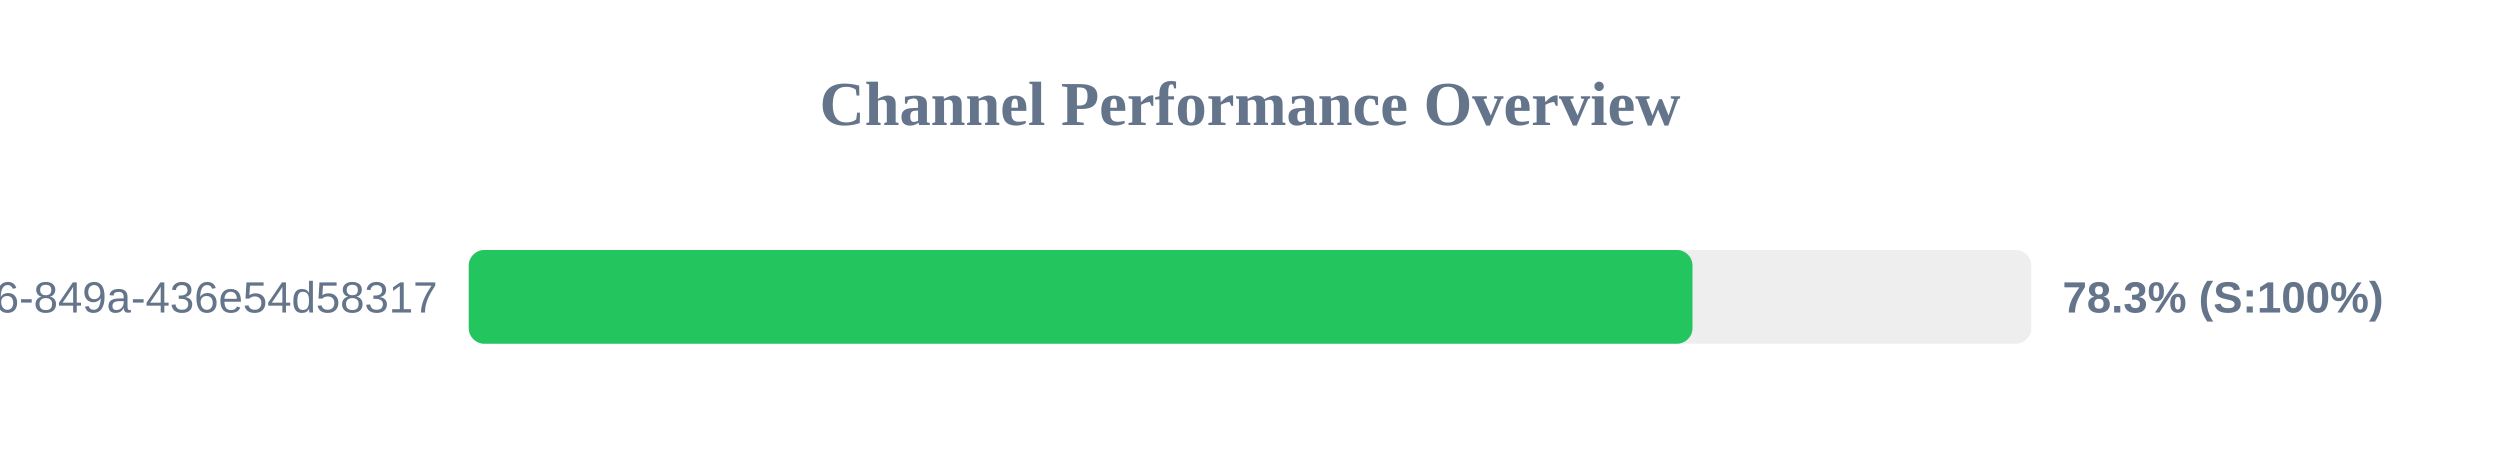
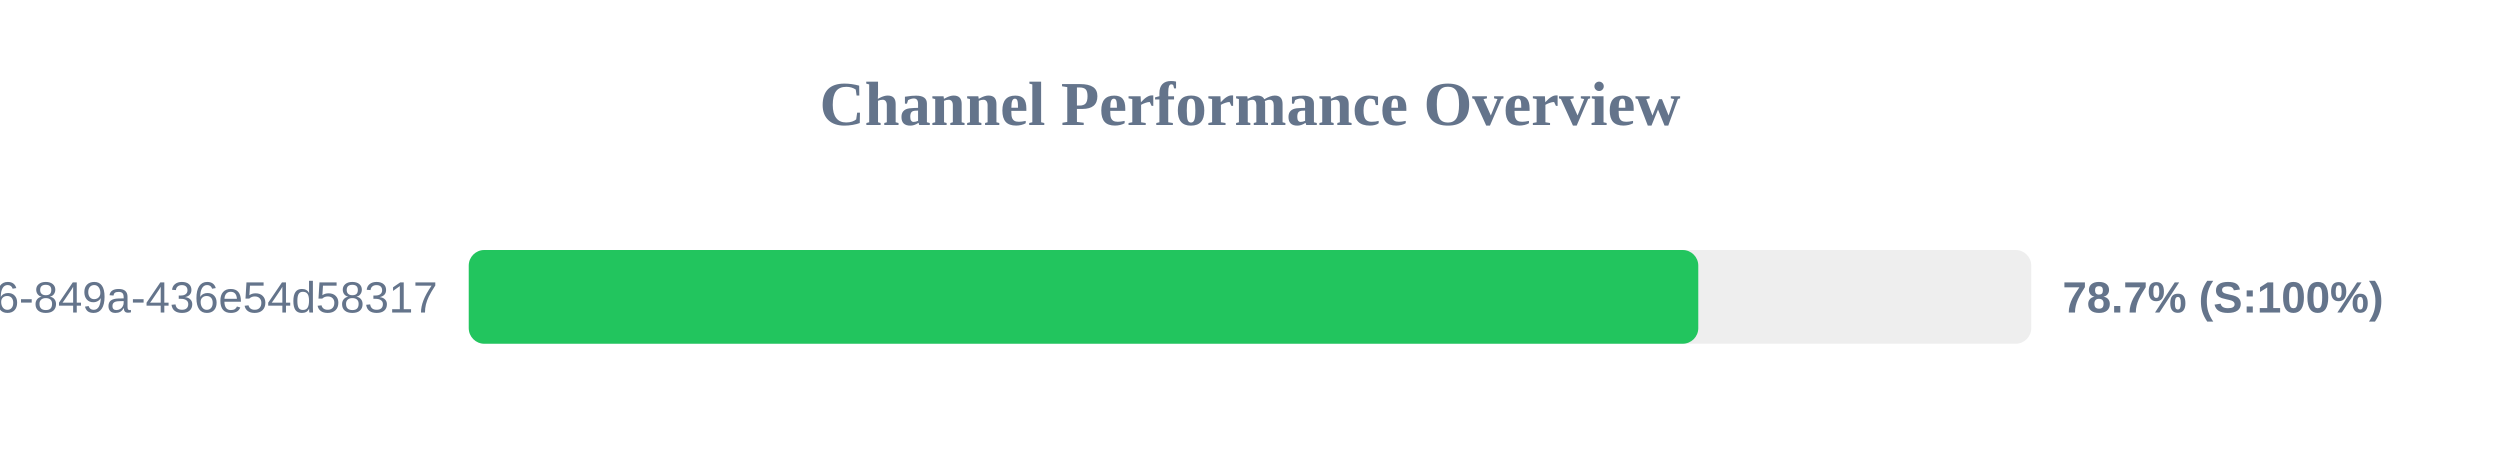
<svg xmlns="http://www.w3.org/2000/svg" width="800" height="150" version="1.1">
  <style>
        .row { font: 14px Arial; fill: #64748b; }
        .score { font: bold 14px Arial; fill: #64748b; }
    </style>
  <text x="400" y="40" text-anchor="middle" font-size="20px" font-weight="bold" fill="#64748b">Channel Performance Overview</text>
  <rect x="150" y="80" width="500" height="30" fill="#eee" rx="5" />
-   <rect x="150" y="80" width="391.6" height="30" fill="#22c55e" rx="5" />
+   <rect x="150" y="80" width="393.45" height="30" fill="#22c55e" rx="5" />
  <text x="140" y="100" text-anchor="end" class="row">?uuid=29fbd51f-03c8-4d76-849a-436e54d58317</text>
-   <text x="660" y="100" text-anchor="start" class="score">78.3% (S:100%)</text>
+   <text x="660" y="100" text-anchor="start" class="score">78.7% (S:100%)</text>
</svg>
